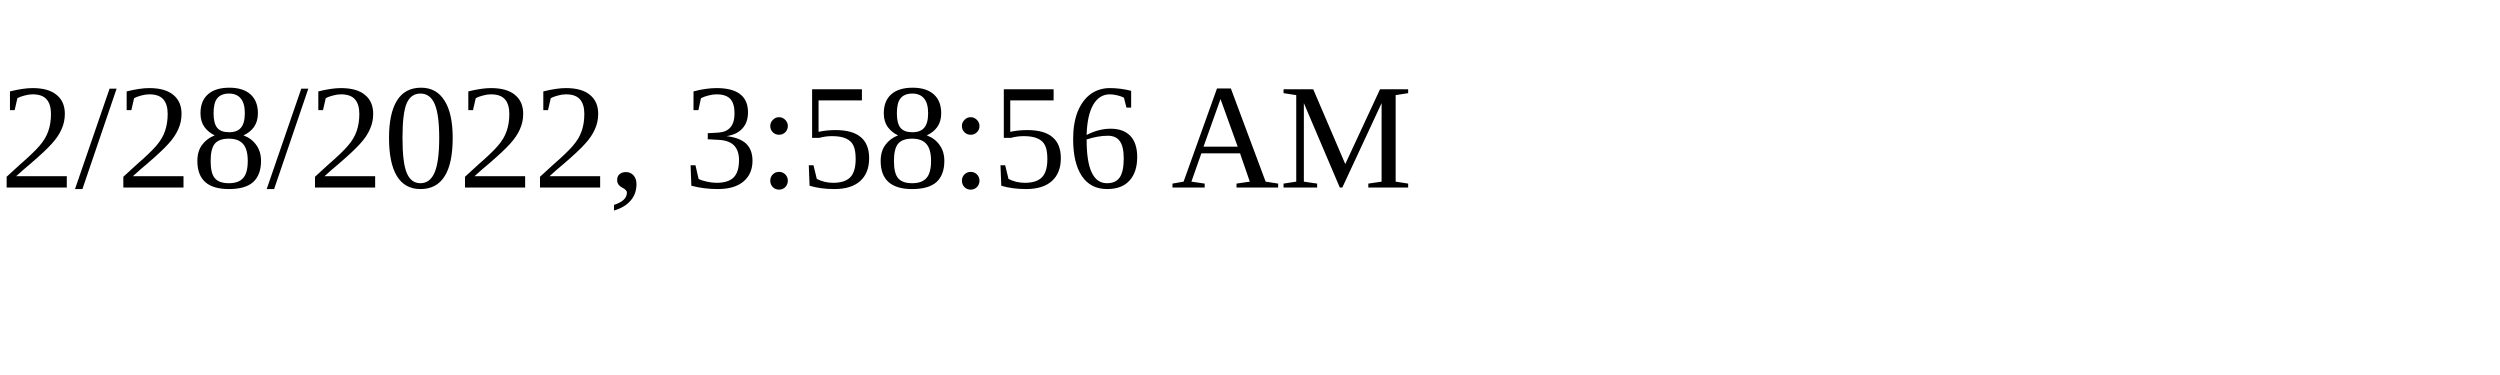
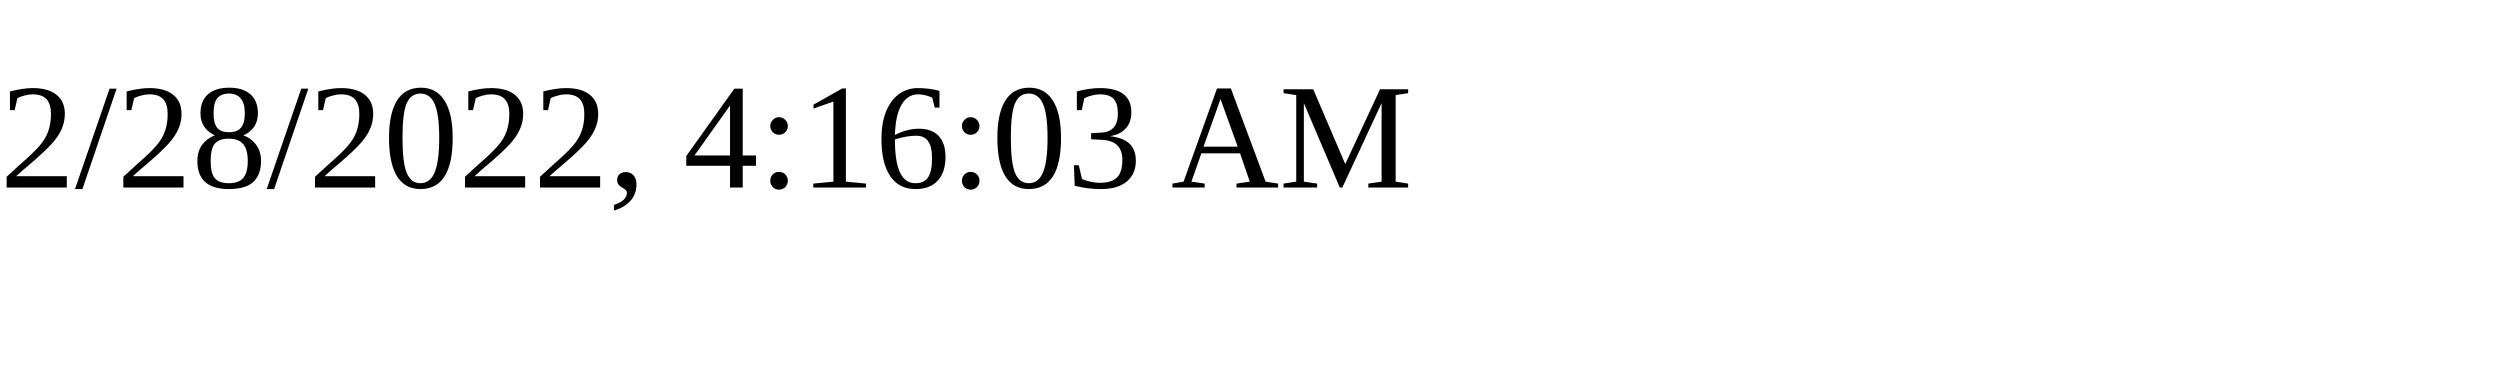
<svg xmlns="http://www.w3.org/2000/svg" height="30" width="200">
-   <text x="0" y="15">2/28/2022, 3:58:56 AM</text>
+   <text x="0" y="15">2/28/2022, 4:16:03 AM</text>
</svg>
